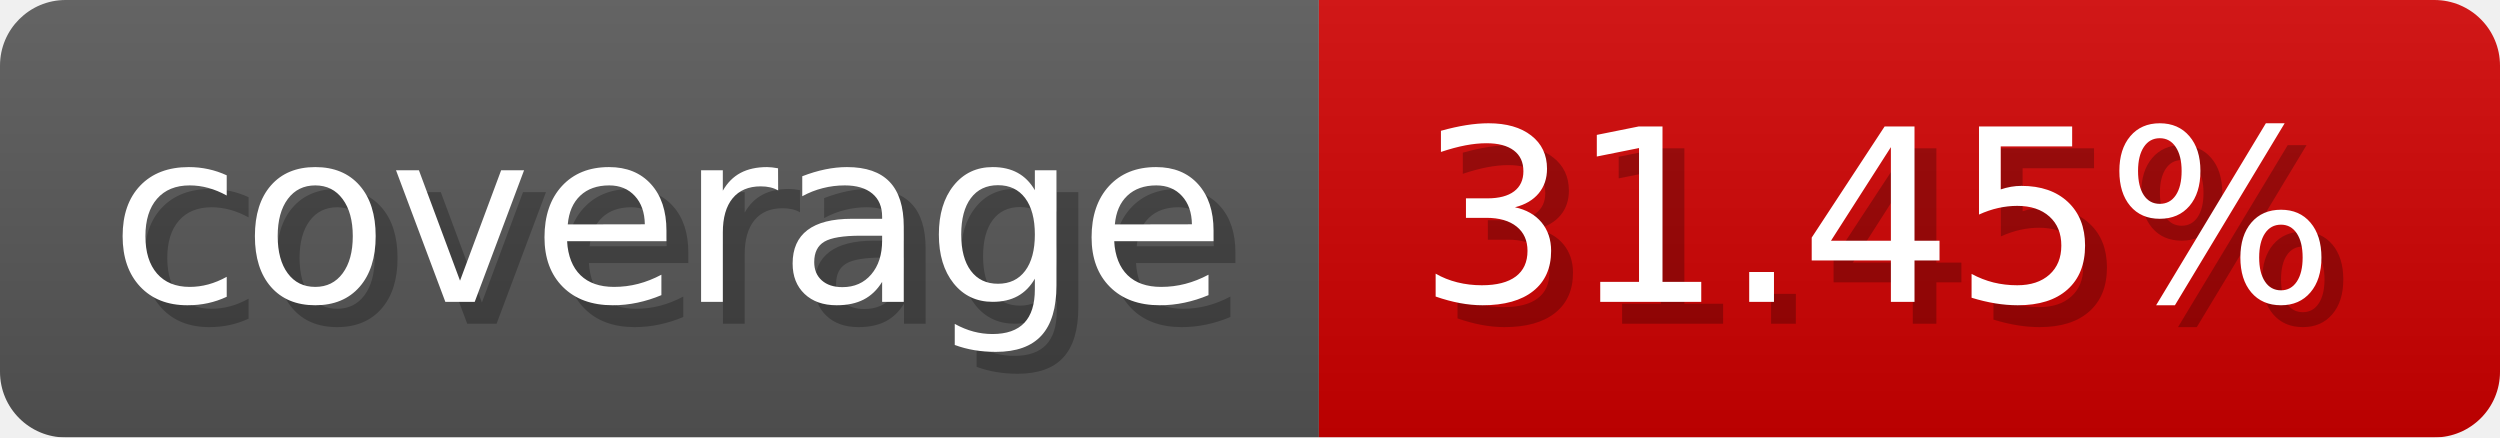
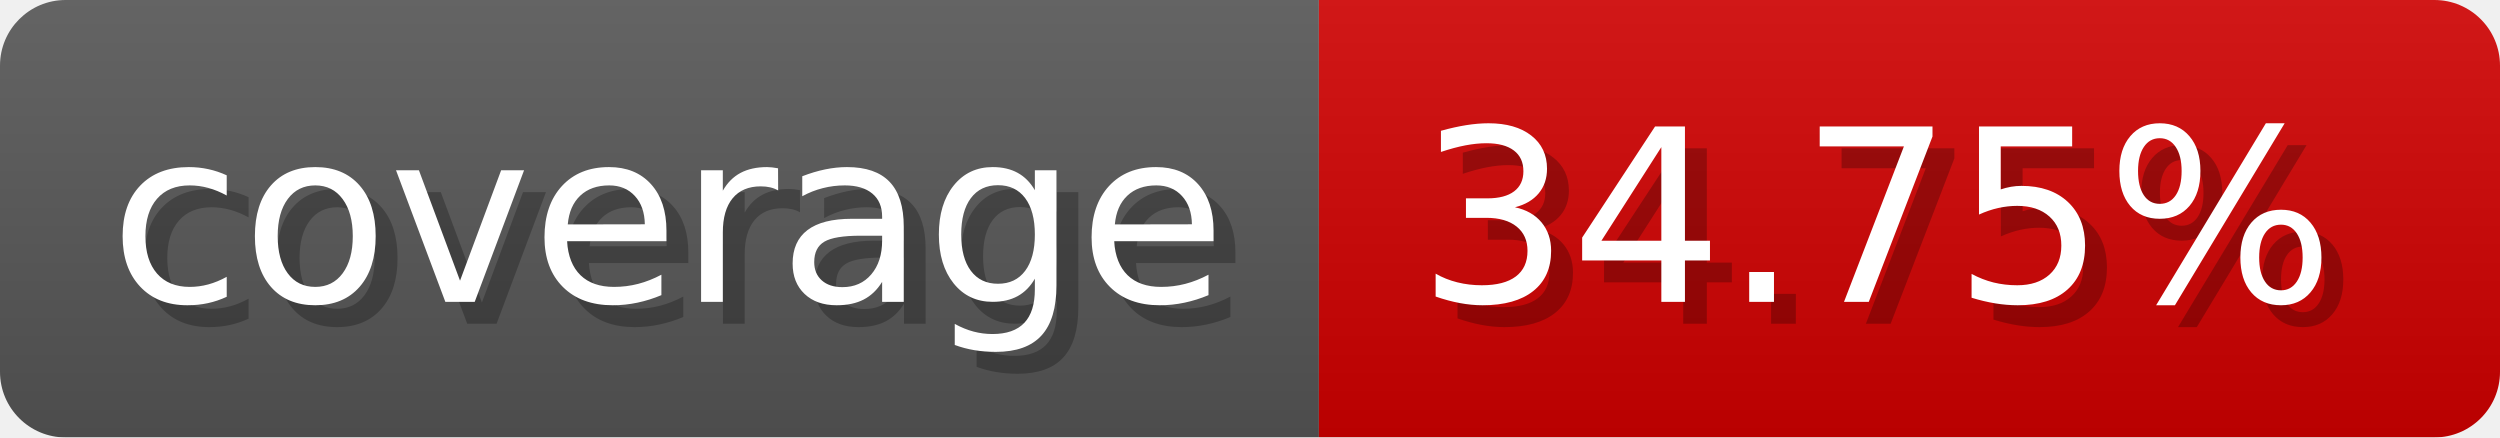
- <svg xmlns="http://www.w3.org/2000/svg" width="114.3" height="20" viewBox="0 0 1143 200" role="img" aria-label="coverage: 31.45%">
-   <linearGradient id="uMVZn" x2="0" y2="100%">
+ <svg xmlns="http://www.w3.org/2000/svg" width="114.3" height="20" viewBox="0 0 1143 200" role="img" aria-label="coverage: 34.75%">
+   <linearGradient id="OonpE" x2="0" y2="100%">
    <stop offset="0" stop-opacity=".1" stop-color="#EEE" />
    <stop offset="1" stop-opacity=".1" />
  </linearGradient>
-   <mask id="wzIhW">
+   <mask id="jhEwl">
    <rect width="1143" height="200" rx="30" fill="#FFF" />
  </mask>
-   <g mask="url(#wzIhW)">
+   <g mask="url(#jhEwl)">
    <rect width="603" height="200" fill="#555" />
    <rect width="540" height="200" fill="#ce0000" x="603" />
-     <rect width="1143" height="200" fill="url(#uMVZn)" />
+     <rect width="1143" height="200" fill="url(#OonpE)" />
  </g>
  <g aria-hidden="true" fill="#fff" text-anchor="start" font-family="Verdana,DejaVu Sans,sans-serif" font-size="110">
    <text x="60" y="148" textLength="503" fill="#000" opacity="0.25">coverage</text>
    <text x="50" y="138" textLength="503">coverage</text>
-     <text x="658" y="148" textLength="440" fill="#000" opacity="0.25">31.45%</text>
-     <text x="648" y="138" textLength="440">31.45%</text>
+     <text x="658" y="148" textLength="440" fill="#000" opacity="0.25">34.75%</text>
+     <text x="648" y="138" textLength="440">34.75%</text>
  </g>
</svg>
